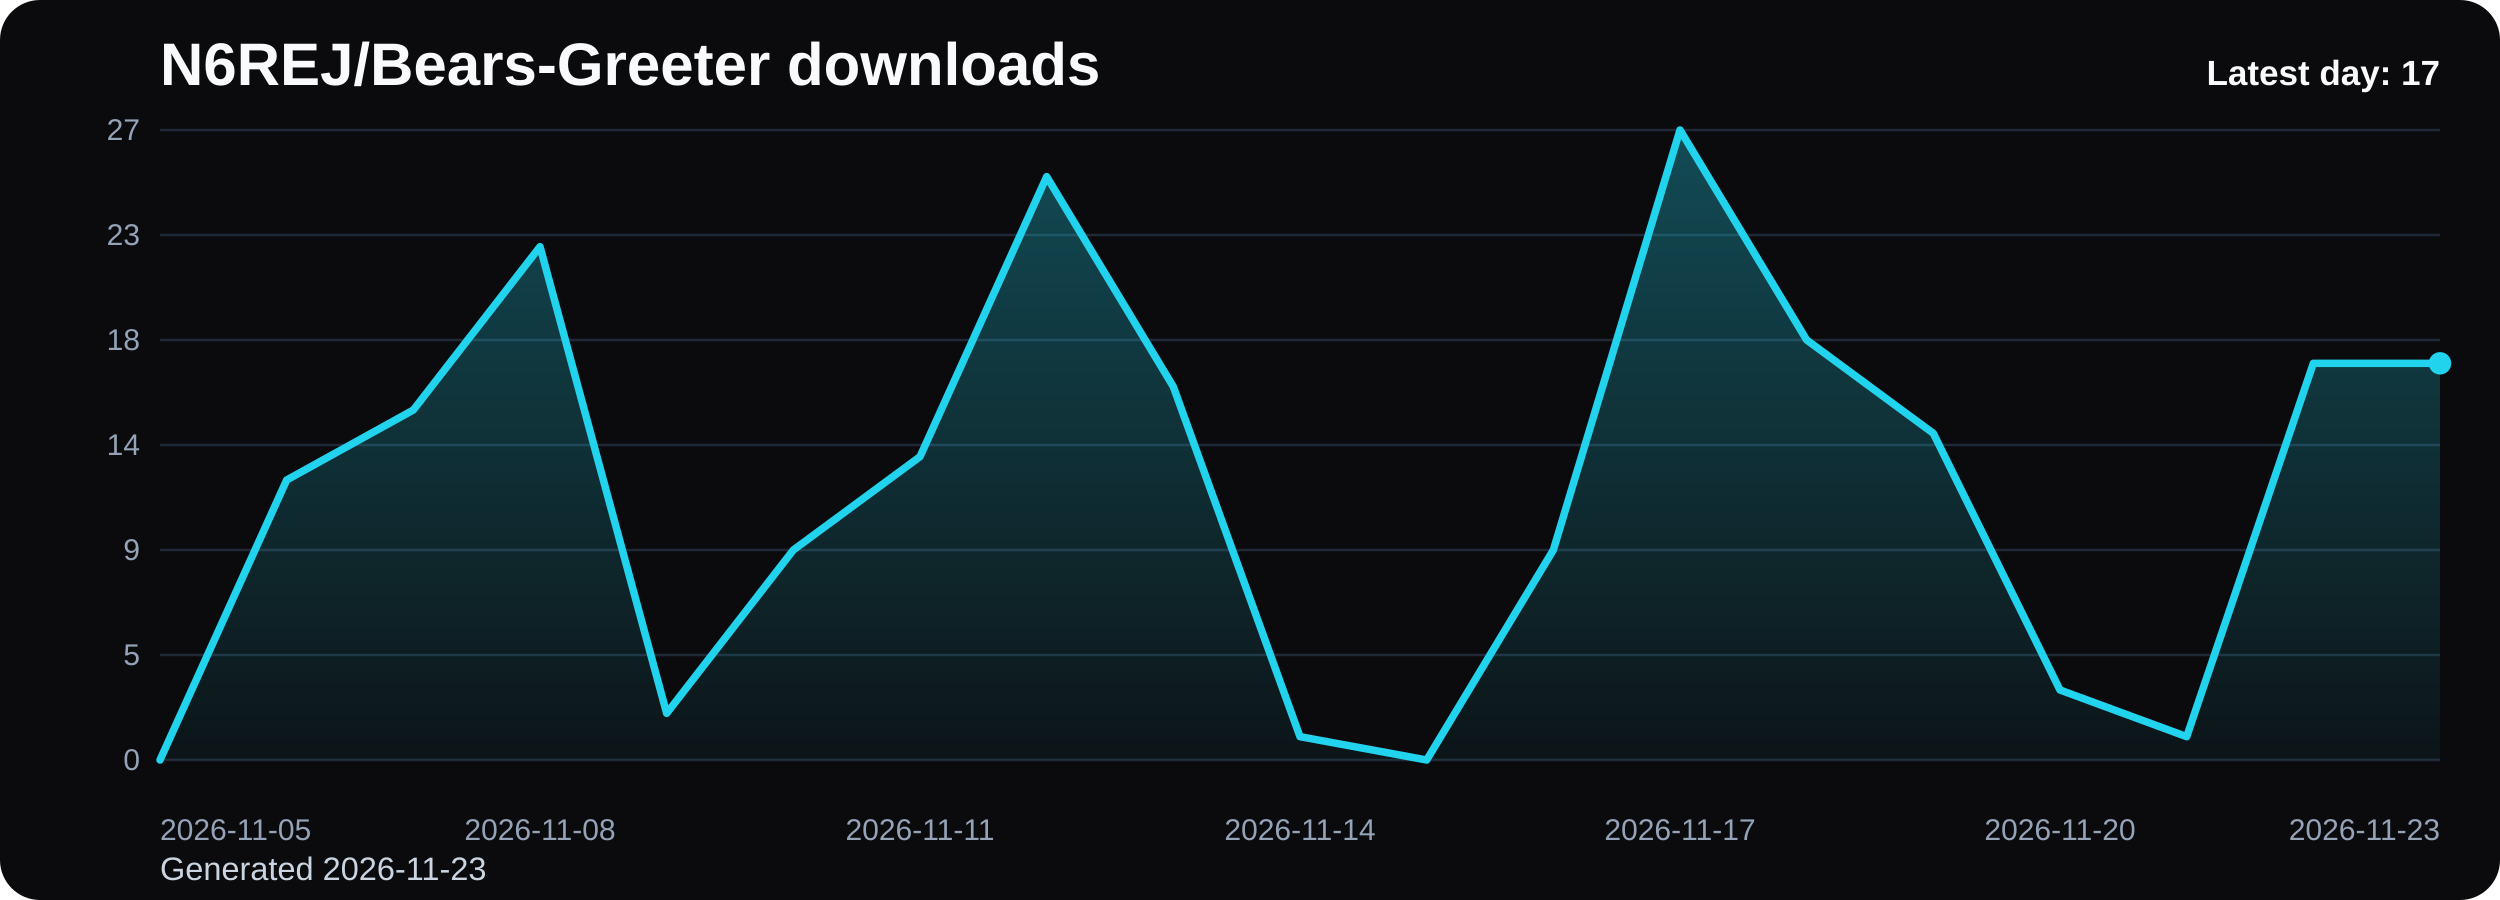
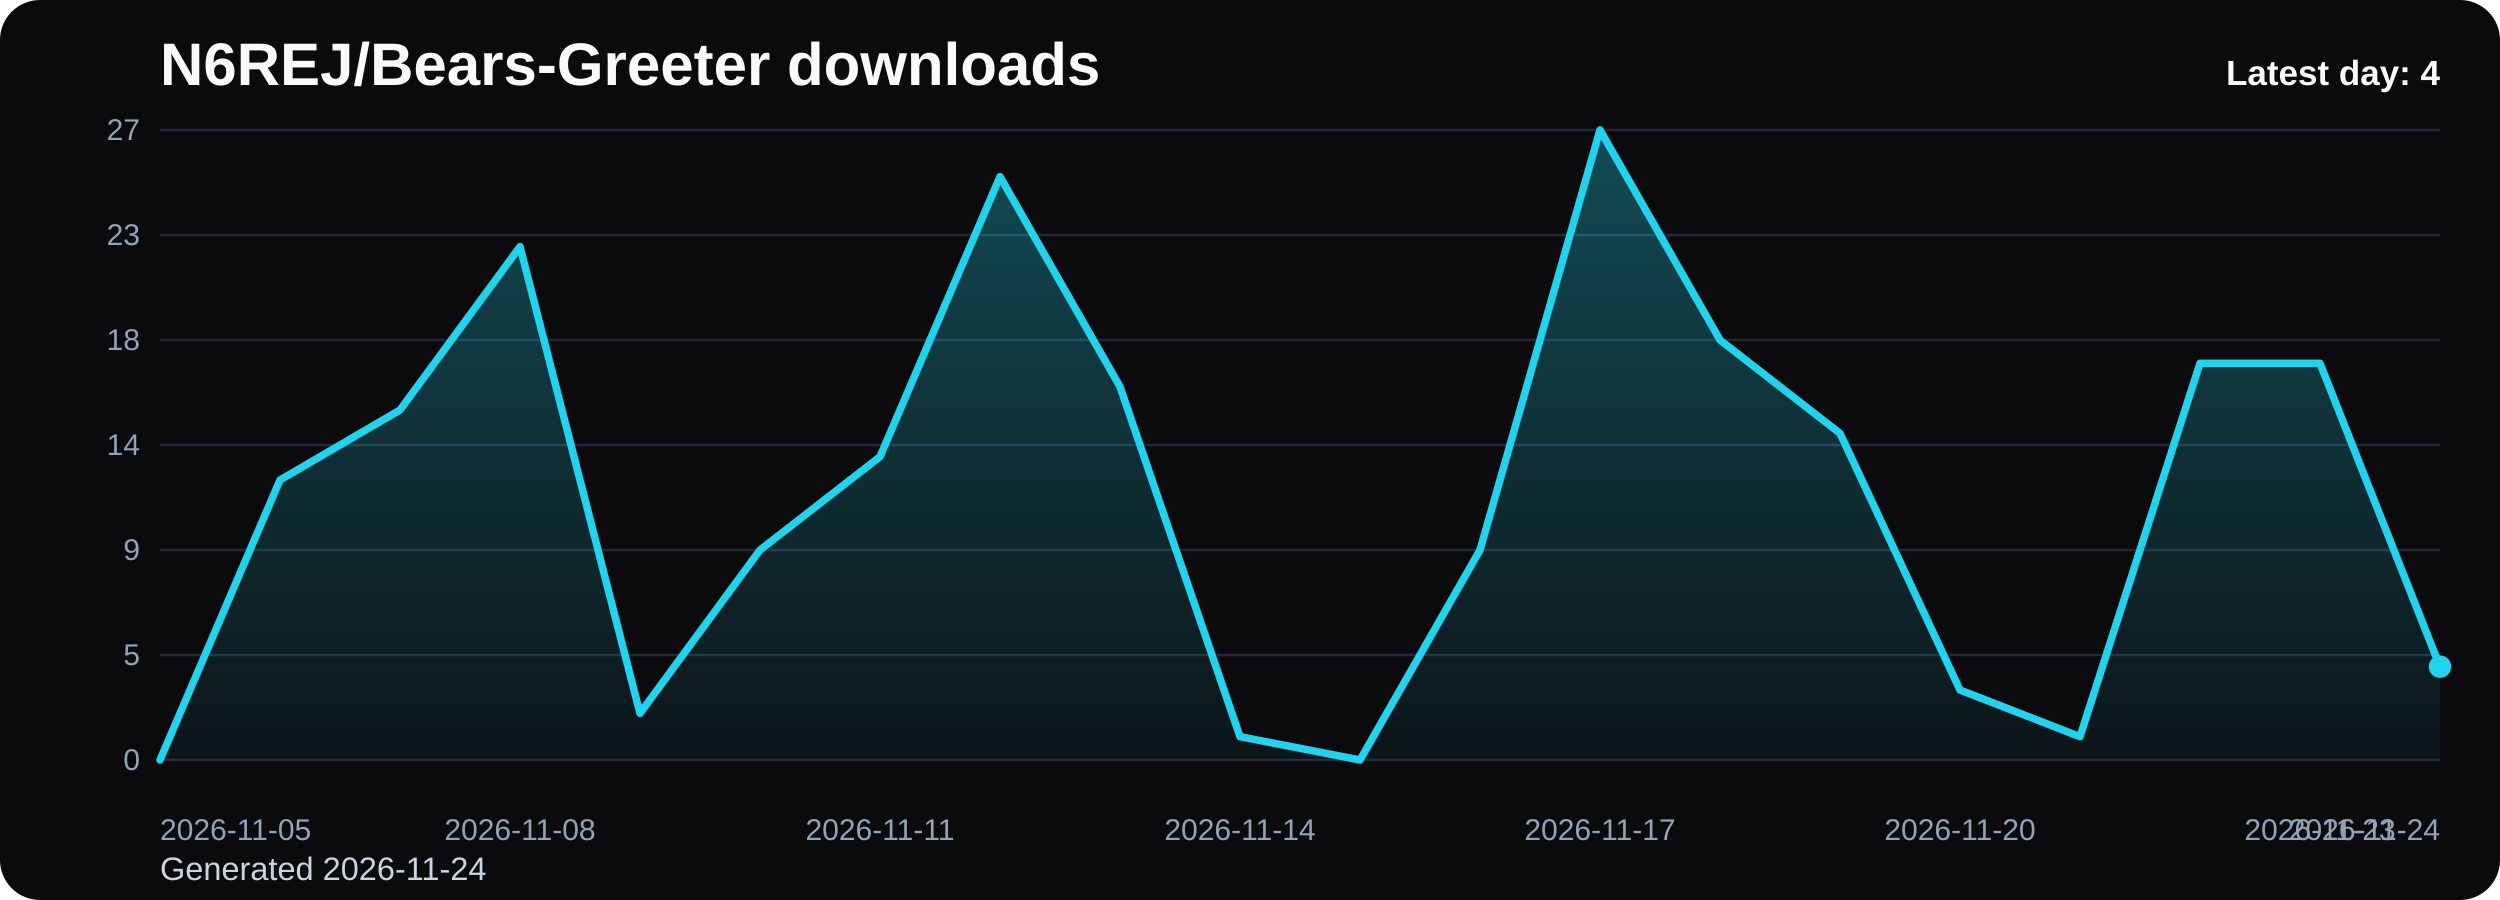
<svg xmlns="http://www.w3.org/2000/svg" viewBox="0 0 1000 360" role="img" aria-label="N6REJ/Bears-Greeter downloads chart">
  <defs>
    <linearGradient id="fill-daily-black" x1="0" y1="0" x2="0" y2="1">
      <stop offset="0%" stop-color="#22d3ee" stop-opacity="0.32" />
      <stop offset="100%" stop-color="#22d3ee" stop-opacity="0.05" />
    </linearGradient>
    <style>
      .bg { fill: #0b0b0d; }
      .title { font: 700 24px Arial, sans-serif; fill: #f8fafc; }
      .sub { font: 400 13px Arial, sans-serif; fill: #cbd5e1; }
      .grid { stroke: #1f2937; stroke-width: 1; }
      .axis { font: 400 12px Arial, sans-serif; fill: #94a3b8; }
      .line { fill: none; stroke: #22d3ee; stroke-width: 3; stroke-linecap: round; stroke-linejoin: round; }
      .dot { fill: #22d3ee; }
      .value { font: 600 11px Arial, sans-serif; fill: #cbd5e1; }
      .latest { font: 700 14px Arial, sans-serif; fill: #f8fafc; }
    </style>
  </defs>
  <rect class="bg" x="0" y="0" width="1000" height="360" rx="16" />
  <text class="title" x="64" y="34">N6REJ/Bears-Greeter downloads</text>
-   <text class="sub" x="64" y="352">Generated 2026-11-23</text>
+   <text class="sub" x="64" y="352">Generated 2026-11-24</text>
  <line x1="64" y1="52.00" x2="976" y2="52.00" class="grid" />
  <text x="56" y="56.00" text-anchor="end" class="axis">27</text>
  <line x1="64" y1="94.00" x2="976" y2="94.00" class="grid" />
  <text x="56" y="98.00" text-anchor="end" class="axis">23</text>
  <line x1="64" y1="136.00" x2="976" y2="136.00" class="grid" />
  <text x="56" y="140.00" text-anchor="end" class="axis">18</text>
  <line x1="64" y1="178.00" x2="976" y2="178.00" class="grid" />
  <text x="56" y="182.00" text-anchor="end" class="axis">14</text>
  <line x1="64" y1="220.00" x2="976" y2="220.00" class="grid" />
  <text x="56" y="224.00" text-anchor="end" class="axis">9</text>
  <line x1="64" y1="262.00" x2="976" y2="262.00" class="grid" />
  <text x="56" y="266.00" text-anchor="end" class="axis">5</text>
  <line x1="64" y1="304.00" x2="976" y2="304.00" class="grid" />
  <text x="56" y="308.00" text-anchor="end" class="axis">0</text>
-   <path d="M 64.00 304 L 64.00 304.00 L 114.67 192.00 L 165.33 164.00 L 216.00 98.67 L 266.67 285.33 L 317.33 220.00 L 368.00 182.67 L 418.67 70.67 L 469.33 154.67 L 520.00 294.67 L 570.67 304.00 L 621.33 220.00 L 672.00 52.00 L 722.67 136.00 L 773.33 173.33 L 824.00 276.00 L 874.67 294.67 L 925.33 145.33 L 976.00 145.33 L 976.00 304 Z" fill="url(#fill-daily-black)" />
-   <polyline class="line" points="64.00,304.00 114.67,192.00 165.33,164.00 216.00,98.67 266.67,285.33 317.33,220.00 368.00,182.67 418.67,70.67 469.33,154.67 520.00,294.67 570.67,304.00 621.33,220.00 672.00,52.00 722.67,136.00 773.33,173.33 824.00,276.00 874.67,294.67 925.33,145.33 976.00,145.33" />
-   <circle class="dot" cx="976.00" cy="145.33" r="4.5" />
+   <path d="M 64.00 304 L 64.00 304.00 L 112.00 192.00 L 160.00 164.00 L 208.00 98.67 L 256.00 285.33 L 304.00 220.00 L 352.00 182.67 L 400.00 70.67 L 448.00 154.67 L 496.00 294.67 L 544.00 304.00 L 592.00 220.00 L 640.00 52.00 L 688.00 136.00 L 736.00 173.33 L 784.00 276.00 L 832.00 294.67 L 880.00 145.33 L 928.00 145.33 L 976.00 266.67 L 976.00 304 Z" fill="url(#fill-daily-black)" />
+   <polyline class="line" points="64.00,304.00 112.00,192.00 160.00,164.00 208.00,98.67 256.00,285.33 304.00,220.00 352.00,182.67 400.00,70.67 448.00,154.67 496.00,294.67 544.00,304.00 592.00,220.00 640.00,52.00 688.00,136.00 736.00,173.33 784.00,276.00 832.00,294.67 880.00,145.33 928.00,145.33 976.00,266.67" />
+   <circle class="dot" cx="976.00" cy="266.67" r="4.5" />
  <text class="axis" x="64.00" y="336" text-anchor="start">2026-11-05</text>
-   <text class="axis" x="216.00" y="336" text-anchor="middle">2026-11-08</text>
-   <text class="axis" x="368.00" y="336" text-anchor="middle">2026-11-11</text>
-   <text class="axis" x="520.00" y="336" text-anchor="middle">2026-11-14</text>
-   <text class="axis" x="672.00" y="336" text-anchor="middle">2026-11-17</text>
-   <text class="axis" x="824.00" y="336" text-anchor="middle">2026-11-20</text>
-   <text class="axis" x="976.00" y="336" text-anchor="end">2026-11-23</text>
-   <text class="latest" x="976" y="34" text-anchor="end">Latest day: 17</text>
+   <text class="axis" x="208.00" y="336" text-anchor="middle">2026-11-08</text>
+   <text class="axis" x="352.00" y="336" text-anchor="middle">2026-11-11</text>
+   <text class="axis" x="496.00" y="336" text-anchor="middle">2026-11-14</text>
+   <text class="axis" x="640.00" y="336" text-anchor="middle">2026-11-17</text>
+   <text class="axis" x="784.00" y="336" text-anchor="middle">2026-11-20</text>
+   <text class="axis" x="928.00" y="336" text-anchor="middle">2026-11-23</text>
+   <text class="axis" x="976.00" y="336" text-anchor="end">2026-11-24</text>
+   <text class="latest" x="976" y="34" text-anchor="end">Latest day: 4</text>
</svg>
